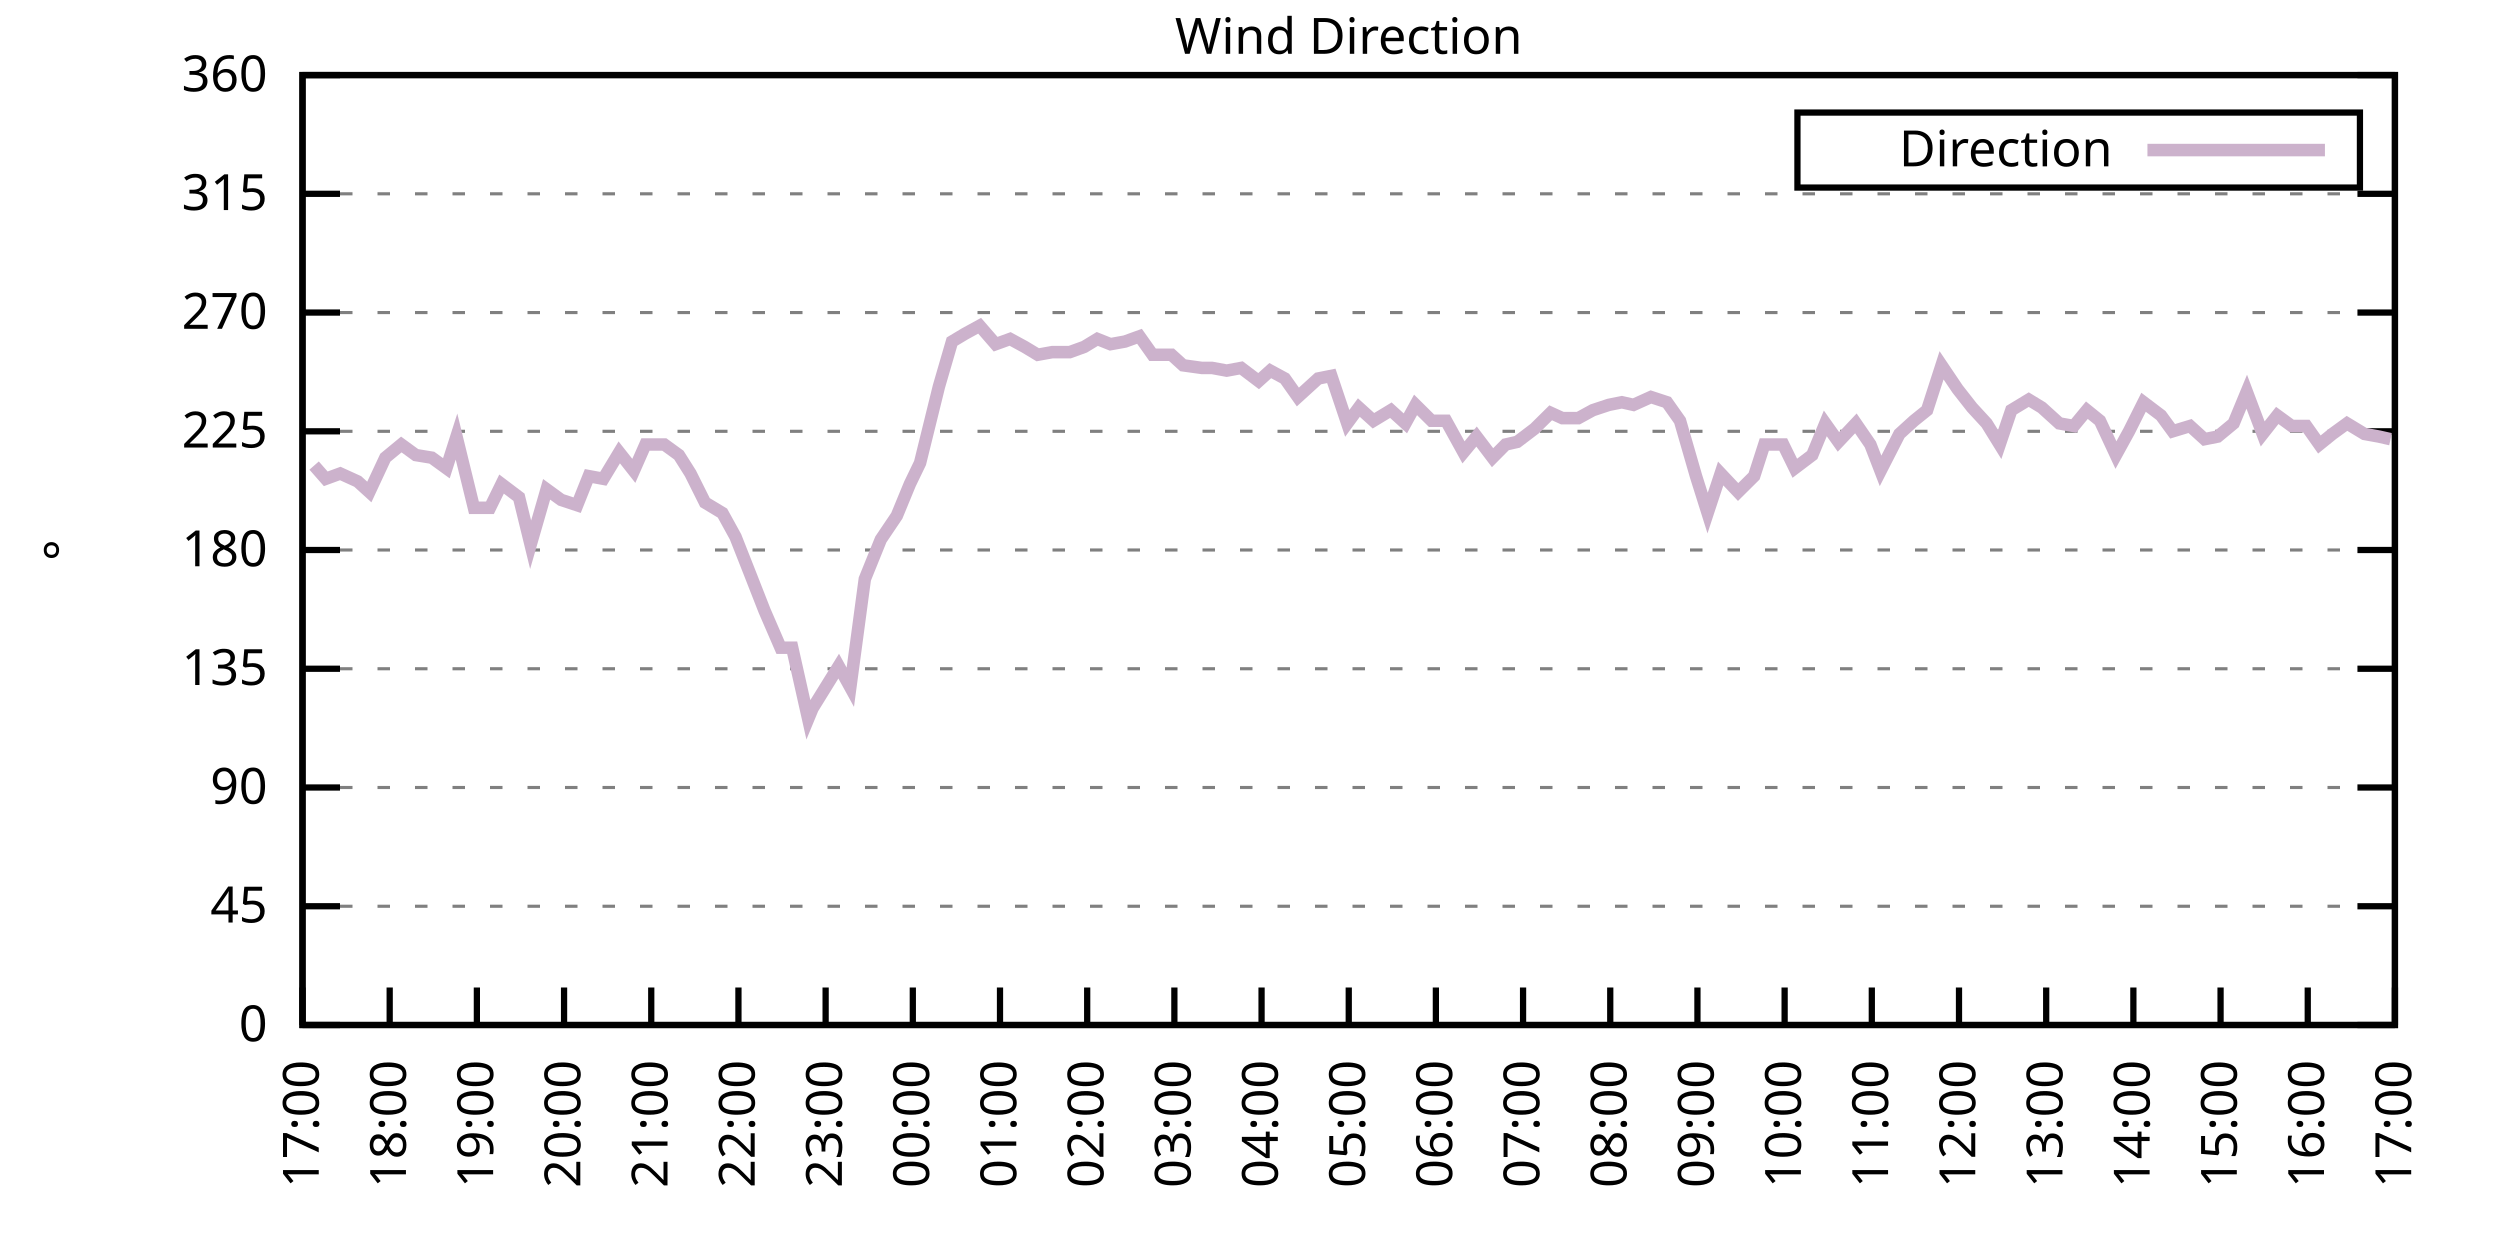
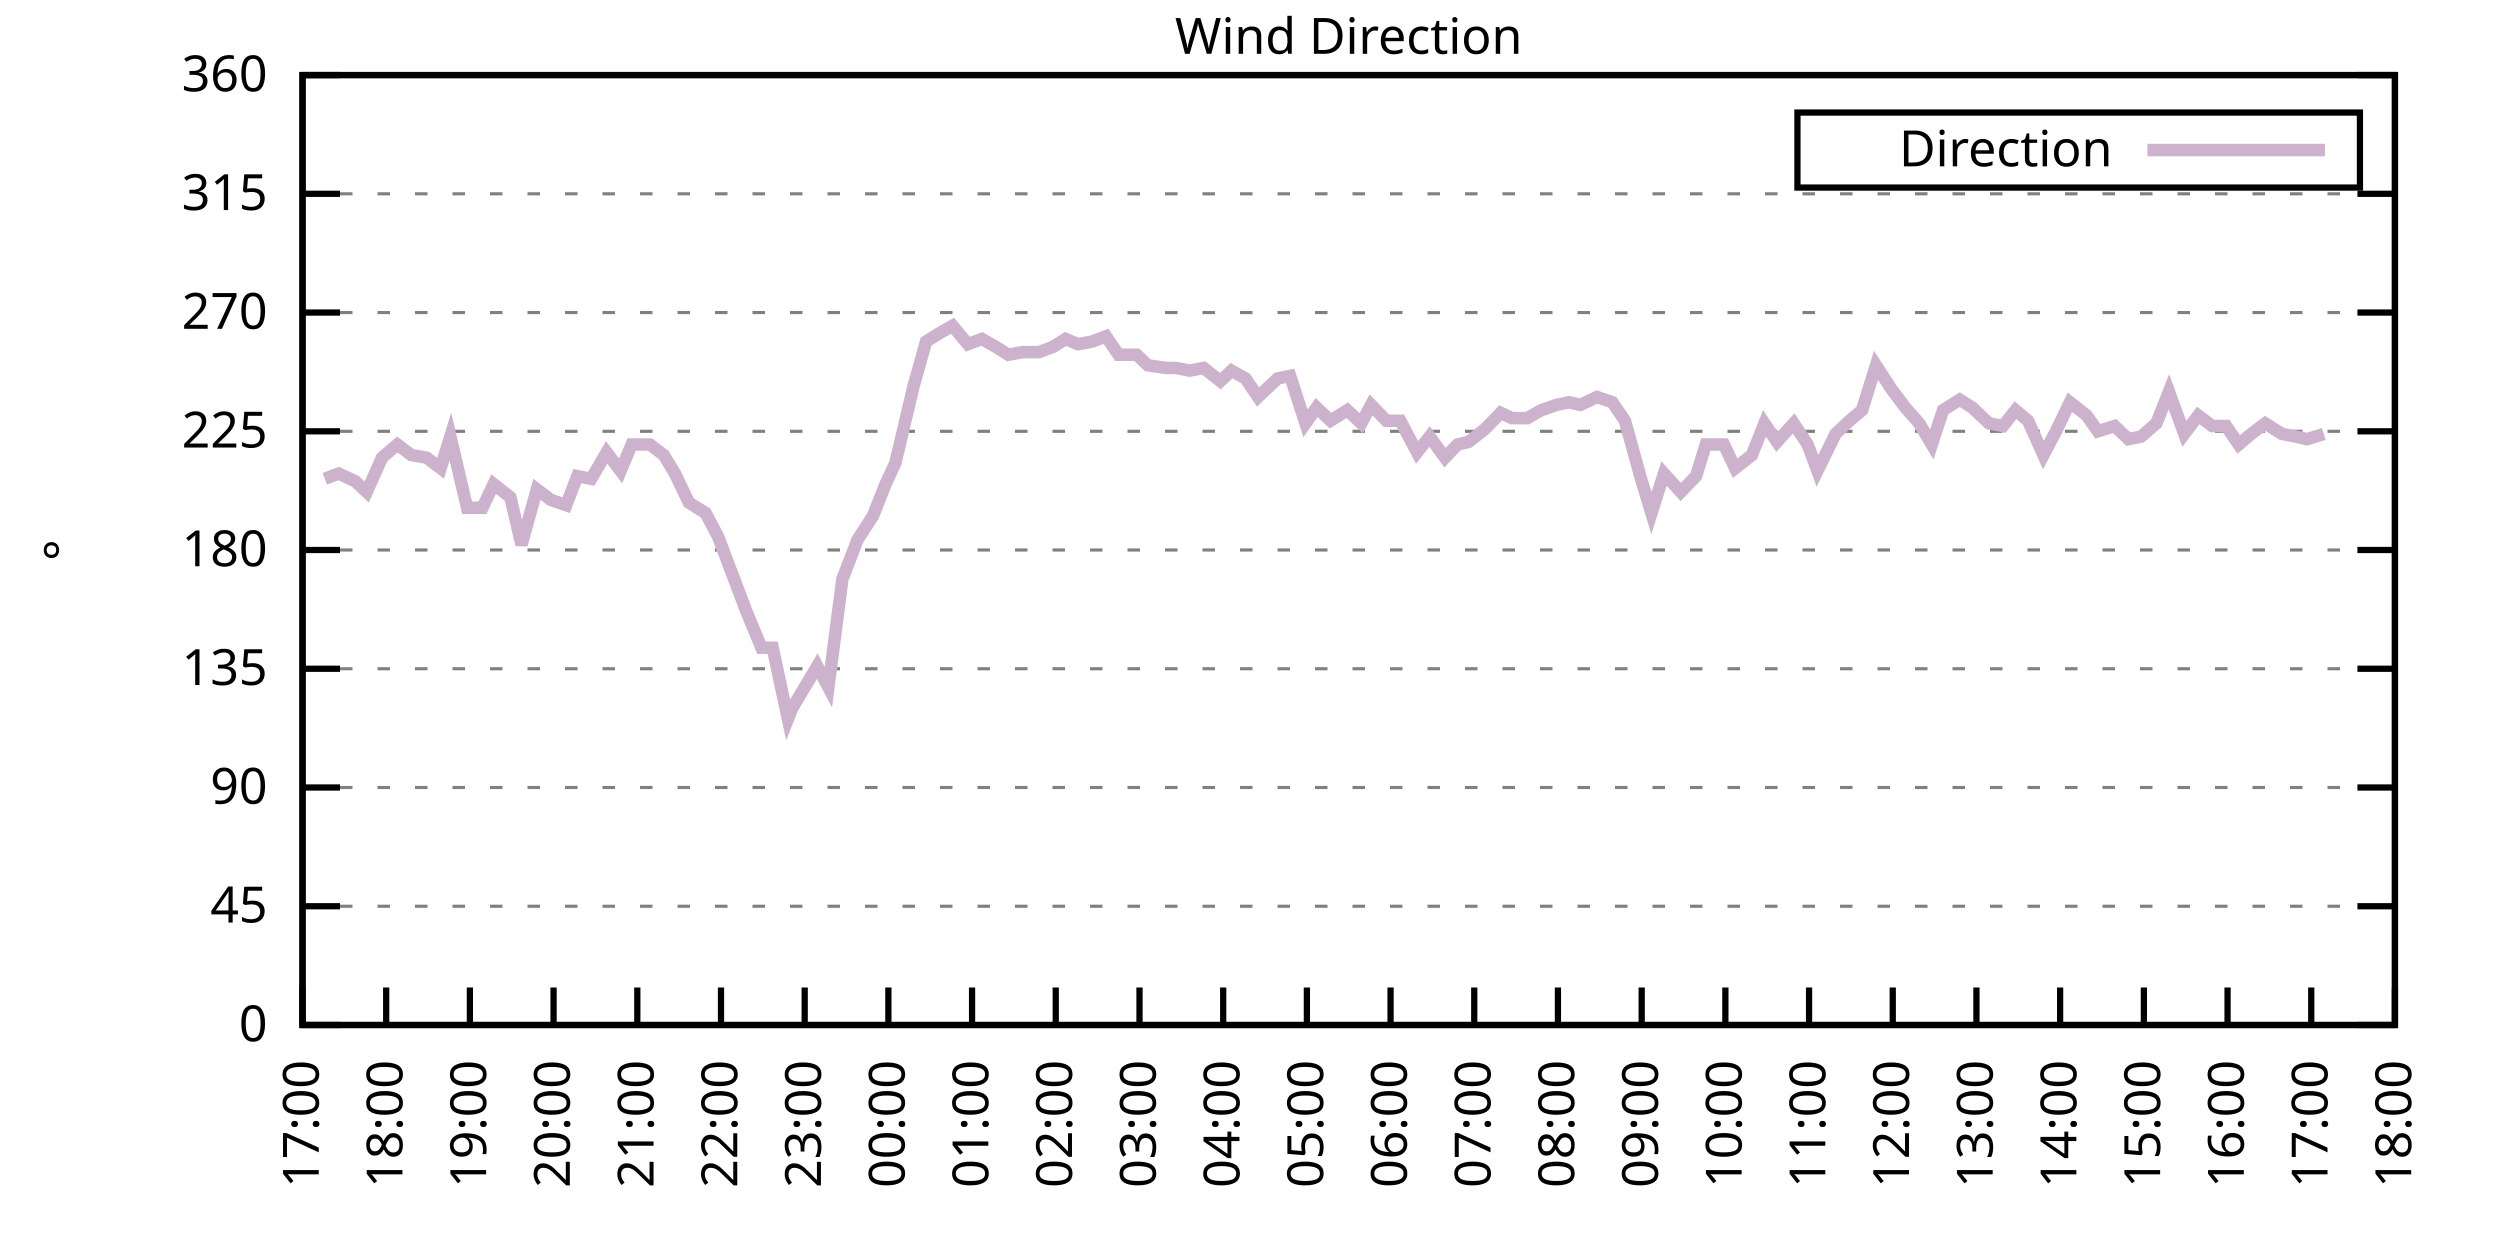
<svg xmlns="http://www.w3.org/2000/svg" xmlns:xlink="http://www.w3.org/1999/xlink" width="400" height="200" viewBox="0 0 400 200">
  <g id="gnuplot_canvas">
    <rect x="0" y="0" width="400" height="200" fill="none" />
    <defs>
      <circle id="gpDot" r="0.5" stroke-width="0.5" stroke="currentColor" />
      <path id="gpPt0" stroke-width="0.333" stroke="currentColor" d="M-1,0 h2 M0,-1 v2" />
      <path id="gpPt1" stroke-width="0.333" stroke="currentColor" d="M-1,-1 L1,1 M1,-1 L-1,1" />
      <path id="gpPt2" stroke-width="0.333" stroke="currentColor" d="M-1,0 L1,0 M0,-1 L0,1 M-1,-1 L1,1 M-1,1 L1,-1" />
      <rect id="gpPt3" stroke-width="0.333" stroke="currentColor" x="-1" y="-1" width="2" height="2" />
      <rect id="gpPt4" stroke-width="0.333" stroke="currentColor" fill="currentColor" x="-1" y="-1" width="2" height="2" />
      <circle id="gpPt5" stroke-width="0.333" stroke="currentColor" cx="0" cy="0" r="1" />
      <use xlink:href="#gpPt5" id="gpPt6" fill="currentColor" stroke="none" />
      <path id="gpPt7" stroke-width="0.333" stroke="currentColor" d="M0,-1.33 L-1.33,0.67 L1.33,0.67 z" />
      <use xlink:href="#gpPt7" id="gpPt8" fill="currentColor" stroke="none" />
      <use xlink:href="#gpPt7" id="gpPt9" stroke="currentColor" transform="rotate(180)" />
      <use xlink:href="#gpPt9" id="gpPt10" fill="currentColor" stroke="none" />
      <use xlink:href="#gpPt3" id="gpPt11" stroke="currentColor" transform="rotate(45)" />
      <use xlink:href="#gpPt11" id="gpPt12" fill="currentColor" stroke="none" />
      <path id="gpPt13" stroke-width="0.333" stroke="currentColor" d="M0,1.330 L1.265,0.411 L0.782,-1.067 L-0.782,-1.076 L-1.265,0.411 z" />
      <use xlink:href="#gpPt13" id="gpPt14" fill="currentColor" stroke="none" />
      <filter id="textbox" filterUnits="objectBoundingBox" x="0" y="0" height="1" width="1">
        <feFlood flood-color="white" flood-opacity="1" result="bgnd" />
        <feComposite in="SourceGraphic" in2="bgnd" operator="atop" />
      </filter>
      <filter id="greybox" filterUnits="objectBoundingBox" x="0" y="0" height="1" width="1">
        <feFlood flood-color="lightgrey" flood-opacity="1" result="grey" />
        <feComposite in="SourceGraphic" in2="grey" operator="atop" />
      </filter>
    </defs>
    <g fill="none" color="white" stroke="currentColor" stroke-width="1.00" stroke-linecap="butt" stroke-linejoin="miter">
</g>
    <g fill="none" color="black" stroke="currentColor" stroke-width="1.00" stroke-linecap="butt" stroke-linejoin="miter">
      <g stroke="none" shape-rendering="crispEdges">
        <polygon fill="rgb(255, 255, 255)" points="48.40,164.00 383.18,164.00 383.18,12.02 48.40,12.02 " />
      </g>
    </g>
    <g fill="none" color="black" stroke="currentColor" stroke-width="1.00" stroke-linecap="butt" stroke-linejoin="miter">
</g>
    <g fill="none" color="black" stroke="black" stroke-width="0.50" stroke-linecap="butt" stroke-linejoin="miter">
</g>
    <g fill="none" color="gray" stroke="currentColor" stroke-width="0.50" stroke-linecap="butt" stroke-linejoin="miter">
      <path stroke="gray" stroke-dasharray="2,4" class="gridline" d="M48.40,164.00 L383.19,164.00  " />
    </g>
    <g fill="none" color="gray" stroke="gray" stroke-width="1.00" stroke-linecap="butt" stroke-linejoin="miter">
</g>
    <g fill="none" color="black" stroke="currentColor" stroke-width="1.00" stroke-linecap="butt" stroke-linejoin="miter">
      <path stroke="black" d="M48.40,164.00 L54.40,164.00 M383.19,164.00 L377.19,164.00  " />
      <g transform="translate(42.80,166.60)" stroke="none" fill="black" font-family="Sans" font-size="8.00" text-anchor="end">
        <text>
          <tspan font-family="Sans"> 0</tspan>
        </text>
      </g>
    </g>
    <g fill="none" color="black" stroke="currentColor" stroke-width="1.00" stroke-linecap="butt" stroke-linejoin="miter">
</g>
    <g fill="none" color="black" stroke="black" stroke-width="0.50" stroke-linecap="butt" stroke-linejoin="miter">
</g>
    <g fill="none" color="gray" stroke="currentColor" stroke-width="0.50" stroke-linecap="butt" stroke-linejoin="miter">
      <path stroke="gray" stroke-dasharray="2,4" class="gridline" d="M48.40,145.00 L383.19,145.00  " />
    </g>
    <g fill="none" color="gray" stroke="gray" stroke-width="1.00" stroke-linecap="butt" stroke-linejoin="miter">
</g>
    <g fill="none" color="black" stroke="currentColor" stroke-width="1.00" stroke-linecap="butt" stroke-linejoin="miter">
      <path stroke="black" d="M48.40,145.00 L54.40,145.00 M383.19,145.00 L377.19,145.00  " />
      <g transform="translate(42.80,147.60)" stroke="none" fill="black" font-family="Sans" font-size="8.00" text-anchor="end">
        <text>
          <tspan font-family="Sans"> 45</tspan>
        </text>
      </g>
    </g>
    <g fill="none" color="black" stroke="currentColor" stroke-width="1.00" stroke-linecap="butt" stroke-linejoin="miter">
</g>
    <g fill="none" color="black" stroke="black" stroke-width="0.50" stroke-linecap="butt" stroke-linejoin="miter">
</g>
    <g fill="none" color="gray" stroke="currentColor" stroke-width="0.50" stroke-linecap="butt" stroke-linejoin="miter">
      <path stroke="gray" stroke-dasharray="2,4" class="gridline" d="M48.40,126.00 L383.19,126.00  " />
    </g>
    <g fill="none" color="gray" stroke="gray" stroke-width="1.00" stroke-linecap="butt" stroke-linejoin="miter">
</g>
    <g fill="none" color="black" stroke="currentColor" stroke-width="1.00" stroke-linecap="butt" stroke-linejoin="miter">
      <path stroke="black" d="M48.40,126.00 L54.40,126.00 M383.19,126.00 L377.19,126.00  " />
      <g transform="translate(42.80,128.60)" stroke="none" fill="black" font-family="Sans" font-size="8.00" text-anchor="end">
        <text>
          <tspan font-family="Sans"> 90</tspan>
        </text>
      </g>
    </g>
    <g fill="none" color="black" stroke="currentColor" stroke-width="1.00" stroke-linecap="butt" stroke-linejoin="miter">
</g>
    <g fill="none" color="black" stroke="black" stroke-width="0.50" stroke-linecap="butt" stroke-linejoin="miter">
</g>
    <g fill="none" color="gray" stroke="currentColor" stroke-width="0.50" stroke-linecap="butt" stroke-linejoin="miter">
      <path stroke="gray" stroke-dasharray="2,4" class="gridline" d="M48.40,107.00 L383.19,107.00  " />
    </g>
    <g fill="none" color="gray" stroke="gray" stroke-width="1.00" stroke-linecap="butt" stroke-linejoin="miter">
</g>
    <g fill="none" color="black" stroke="currentColor" stroke-width="1.00" stroke-linecap="butt" stroke-linejoin="miter">
      <path stroke="black" d="M48.40,107.00 L54.40,107.00 M383.19,107.00 L377.19,107.00  " />
      <g transform="translate(42.80,109.60)" stroke="none" fill="black" font-family="Sans" font-size="8.00" text-anchor="end">
        <text>
          <tspan font-family="Sans"> 135</tspan>
        </text>
      </g>
    </g>
    <g fill="none" color="black" stroke="currentColor" stroke-width="1.00" stroke-linecap="butt" stroke-linejoin="miter">
</g>
    <g fill="none" color="black" stroke="black" stroke-width="0.50" stroke-linecap="butt" stroke-linejoin="miter">
</g>
    <g fill="none" color="gray" stroke="currentColor" stroke-width="0.50" stroke-linecap="butt" stroke-linejoin="miter">
      <path stroke="gray" stroke-dasharray="2,4" class="gridline" d="M48.40,88.00 L383.19,88.00  " />
    </g>
    <g fill="none" color="gray" stroke="gray" stroke-width="1.00" stroke-linecap="butt" stroke-linejoin="miter">
</g>
    <g fill="none" color="black" stroke="currentColor" stroke-width="1.00" stroke-linecap="butt" stroke-linejoin="miter">
      <path stroke="black" d="M48.40,88.00 L54.40,88.00 M383.19,88.00 L377.19,88.00  " />
      <g transform="translate(42.80,90.60)" stroke="none" fill="black" font-family="Sans" font-size="8.00" text-anchor="end">
        <text>
          <tspan font-family="Sans"> 180</tspan>
        </text>
      </g>
    </g>
    <g fill="none" color="black" stroke="currentColor" stroke-width="1.00" stroke-linecap="butt" stroke-linejoin="miter">
</g>
    <g fill="none" color="black" stroke="black" stroke-width="0.50" stroke-linecap="butt" stroke-linejoin="miter">
</g>
    <g fill="none" color="gray" stroke="currentColor" stroke-width="0.50" stroke-linecap="butt" stroke-linejoin="miter">
      <path stroke="gray" stroke-dasharray="2,4" class="gridline" d="M48.40,69.01 L383.19,69.01  " />
    </g>
    <g fill="none" color="gray" stroke="gray" stroke-width="1.00" stroke-linecap="butt" stroke-linejoin="miter">
</g>
    <g fill="none" color="black" stroke="currentColor" stroke-width="1.00" stroke-linecap="butt" stroke-linejoin="miter">
      <path stroke="black" d="M48.40,69.01 L54.40,69.01 M383.19,69.01 L377.19,69.01  " />
      <g transform="translate(42.80,71.61)" stroke="none" fill="black" font-family="Sans" font-size="8.00" text-anchor="end">
        <text>
          <tspan font-family="Sans"> 225</tspan>
        </text>
      </g>
    </g>
    <g fill="none" color="black" stroke="currentColor" stroke-width="1.00" stroke-linecap="butt" stroke-linejoin="miter">
</g>
    <g fill="none" color="black" stroke="black" stroke-width="0.50" stroke-linecap="butt" stroke-linejoin="miter">
</g>
    <g fill="none" color="gray" stroke="currentColor" stroke-width="0.50" stroke-linecap="butt" stroke-linejoin="miter">
      <path stroke="gray" stroke-dasharray="2,4" class="gridline" d="M48.40,50.01 L383.19,50.01  " />
    </g>
    <g fill="none" color="gray" stroke="gray" stroke-width="1.00" stroke-linecap="butt" stroke-linejoin="miter">
</g>
    <g fill="none" color="black" stroke="currentColor" stroke-width="1.00" stroke-linecap="butt" stroke-linejoin="miter">
      <path stroke="black" d="M48.40,50.01 L54.40,50.01 M383.19,50.01 L377.19,50.01  " />
      <g transform="translate(42.80,52.61)" stroke="none" fill="black" font-family="Sans" font-size="8.00" text-anchor="end">
        <text>
          <tspan font-family="Sans"> 270</tspan>
        </text>
      </g>
    </g>
    <g fill="none" color="black" stroke="currentColor" stroke-width="1.00" stroke-linecap="butt" stroke-linejoin="miter">
</g>
    <g fill="none" color="black" stroke="black" stroke-width="0.50" stroke-linecap="butt" stroke-linejoin="miter">
</g>
    <g fill="none" color="gray" stroke="currentColor" stroke-width="0.50" stroke-linecap="butt" stroke-linejoin="miter">
      <path stroke="gray" stroke-dasharray="2,4" class="gridline" d="M48.40,31.01 L383.19,31.01  " />
    </g>
    <g fill="none" color="gray" stroke="gray" stroke-width="1.00" stroke-linecap="butt" stroke-linejoin="miter">
</g>
    <g fill="none" color="black" stroke="currentColor" stroke-width="1.00" stroke-linecap="butt" stroke-linejoin="miter">
      <path stroke="black" d="M48.40,31.01 L54.40,31.01 M383.19,31.01 L377.19,31.01  " />
      <g transform="translate(42.80,33.61)" stroke="none" fill="black" font-family="Sans" font-size="8.00" text-anchor="end">
        <text>
          <tspan font-family="Sans"> 315</tspan>
        </text>
      </g>
    </g>
    <g fill="none" color="black" stroke="currentColor" stroke-width="1.00" stroke-linecap="butt" stroke-linejoin="miter">
</g>
    <g fill="none" color="black" stroke="black" stroke-width="0.50" stroke-linecap="butt" stroke-linejoin="miter">
</g>
    <g fill="none" color="gray" stroke="currentColor" stroke-width="0.50" stroke-linecap="butt" stroke-linejoin="miter">
      <path stroke="gray" stroke-dasharray="2,4" class="gridline" d="M48.40,12.01 L383.19,12.01  " />
    </g>
    <g fill="none" color="gray" stroke="gray" stroke-width="1.00" stroke-linecap="butt" stroke-linejoin="miter">
</g>
    <g fill="none" color="black" stroke="currentColor" stroke-width="1.00" stroke-linecap="butt" stroke-linejoin="miter">
      <path stroke="black" d="M48.40,12.01 L54.40,12.01 M383.19,12.01 L377.19,12.01  " />
      <g transform="translate(42.80,14.61)" stroke="none" fill="black" font-family="Sans" font-size="8.00" text-anchor="end">
        <text>
          <tspan font-family="Sans"> 360</tspan>
        </text>
      </g>
    </g>
    <g fill="none" color="black" stroke="currentColor" stroke-width="1.00" stroke-linecap="butt" stroke-linejoin="miter">
      <path stroke="black" d="M48.40,164.00 L48.40,158.00  " />
      <g transform="translate(51.00,169.60) rotate(270.00)" stroke="none" fill="black" font-family="Sans" font-size="8.00" text-anchor="end">
        <text>
          <tspan font-family="Sans">17:00</tspan>
        </text>
      </g>
    </g>
    <g fill="none" color="black" stroke="currentColor" stroke-width="1.00" stroke-linecap="butt" stroke-linejoin="miter">
-       <path stroke="black" d="M62.35,164.00 L62.35,158.00  " />
-       <g transform="translate(64.95,169.60) rotate(270.00)" stroke="none" fill="black" font-family="Sans" font-size="8.00" text-anchor="end">
+       <path stroke="black" d="M61.79,164.00 L61.79,158.00  " />
+       <g transform="translate(64.39,169.60) rotate(270.00)" stroke="none" fill="black" font-family="Sans" font-size="8.00" text-anchor="end">
        <text>
          <tspan font-family="Sans">18:00</tspan>
        </text>
      </g>
    </g>
    <g fill="none" color="black" stroke="currentColor" stroke-width="1.00" stroke-linecap="butt" stroke-linejoin="miter">
-       <path stroke="black" d="M76.30,164.00 L76.30,158.00  " />
-       <g transform="translate(78.90,169.60) rotate(270.00)" stroke="none" fill="black" font-family="Sans" font-size="8.00" text-anchor="end">
+       <path stroke="black" d="M75.18,164.00 L75.18,158.00  " />
+       <g transform="translate(77.78,169.60) rotate(270.00)" stroke="none" fill="black" font-family="Sans" font-size="8.00" text-anchor="end">
        <text>
          <tspan font-family="Sans">19:00</tspan>
        </text>
      </g>
    </g>
    <g fill="none" color="black" stroke="currentColor" stroke-width="1.00" stroke-linecap="butt" stroke-linejoin="miter">
-       <path stroke="black" d="M90.25,164.00 L90.25,158.00  " />
-       <g transform="translate(92.85,169.60) rotate(270.00)" stroke="none" fill="black" font-family="Sans" font-size="8.00" text-anchor="end">
+       <path stroke="black" d="M88.57,164.00 L88.57,158.00  " />
+       <g transform="translate(91.17,169.60) rotate(270.00)" stroke="none" fill="black" font-family="Sans" font-size="8.00" text-anchor="end">
        <text>
          <tspan font-family="Sans">20:00</tspan>
        </text>
      </g>
    </g>
    <g fill="none" color="black" stroke="currentColor" stroke-width="1.00" stroke-linecap="butt" stroke-linejoin="miter">
-       <path stroke="black" d="M104.20,164.00 L104.20,158.00  " />
-       <g transform="translate(106.80,169.60) rotate(270.00)" stroke="none" fill="black" font-family="Sans" font-size="8.00" text-anchor="end">
+       <path stroke="black" d="M101.97,164.00 L101.97,158.00  " />
+       <g transform="translate(104.57,169.60) rotate(270.00)" stroke="none" fill="black" font-family="Sans" font-size="8.00" text-anchor="end">
        <text>
          <tspan font-family="Sans">21:00</tspan>
        </text>
      </g>
    </g>
    <g fill="none" color="black" stroke="currentColor" stroke-width="1.00" stroke-linecap="butt" stroke-linejoin="miter">
-       <path stroke="black" d="M118.15,164.00 L118.15,158.00  " />
-       <g transform="translate(120.75,169.60) rotate(270.00)" stroke="none" fill="black" font-family="Sans" font-size="8.00" text-anchor="end">
+       <path stroke="black" d="M115.36,164.00 L115.36,158.00  " />
+       <g transform="translate(117.96,169.60) rotate(270.00)" stroke="none" fill="black" font-family="Sans" font-size="8.00" text-anchor="end">
        <text>
          <tspan font-family="Sans">22:00</tspan>
        </text>
      </g>
    </g>
    <g fill="none" color="black" stroke="currentColor" stroke-width="1.00" stroke-linecap="butt" stroke-linejoin="miter">
-       <path stroke="black" d="M132.10,164.00 L132.10,158.00  " />
-       <g transform="translate(134.70,169.60) rotate(270.00)" stroke="none" fill="black" font-family="Sans" font-size="8.00" text-anchor="end">
+       <path stroke="black" d="M128.75,164.00 L128.75,158.00  " />
+       <g transform="translate(131.35,169.60) rotate(270.00)" stroke="none" fill="black" font-family="Sans" font-size="8.00" text-anchor="end">
        <text>
          <tspan font-family="Sans">23:00</tspan>
        </text>
      </g>
    </g>
    <g fill="none" color="black" stroke="currentColor" stroke-width="1.00" stroke-linecap="butt" stroke-linejoin="miter">
-       <path stroke="black" d="M146.05,164.00 L146.05,158.00  " />
-       <g transform="translate(148.65,169.60) rotate(270.00)" stroke="none" fill="black" font-family="Sans" font-size="8.00" text-anchor="end">
+       <path stroke="black" d="M142.14,164.00 L142.14,158.00  " />
+       <g transform="translate(144.74,169.60) rotate(270.00)" stroke="none" fill="black" font-family="Sans" font-size="8.00" text-anchor="end">
        <text>
          <tspan font-family="Sans">00:00</tspan>
        </text>
      </g>
    </g>
    <g fill="none" color="black" stroke="currentColor" stroke-width="1.00" stroke-linecap="butt" stroke-linejoin="miter">
-       <path stroke="black" d="M160.00,164.00 L160.00,158.00  " />
-       <g transform="translate(162.60,169.60) rotate(270.00)" stroke="none" fill="black" font-family="Sans" font-size="8.00" text-anchor="end">
+       <path stroke="black" d="M155.53,164.00 L155.53,158.00  " />
+       <g transform="translate(158.13,169.60) rotate(270.00)" stroke="none" fill="black" font-family="Sans" font-size="8.00" text-anchor="end">
        <text>
          <tspan font-family="Sans">01:00</tspan>
        </text>
      </g>
    </g>
    <g fill="none" color="black" stroke="currentColor" stroke-width="1.00" stroke-linecap="butt" stroke-linejoin="miter">
-       <path stroke="black" d="M173.95,164.00 L173.95,158.00  " />
-       <g transform="translate(176.55,169.60) rotate(270.00)" stroke="none" fill="black" font-family="Sans" font-size="8.00" text-anchor="end">
+       <path stroke="black" d="M168.92,164.00 L168.92,158.00  " />
+       <g transform="translate(171.52,169.60) rotate(270.00)" stroke="none" fill="black" font-family="Sans" font-size="8.00" text-anchor="end">
        <text>
          <tspan font-family="Sans">02:00</tspan>
        </text>
      </g>
    </g>
    <g fill="none" color="black" stroke="currentColor" stroke-width="1.00" stroke-linecap="butt" stroke-linejoin="miter">
-       <path stroke="black" d="M187.90,164.00 L187.90,158.00  " />
-       <g transform="translate(190.50,169.60) rotate(270.00)" stroke="none" fill="black" font-family="Sans" font-size="8.00" text-anchor="end">
+       <path stroke="black" d="M182.32,164.00 L182.32,158.00  " />
+       <g transform="translate(184.92,169.60) rotate(270.00)" stroke="none" fill="black" font-family="Sans" font-size="8.00" text-anchor="end">
        <text>
          <tspan font-family="Sans">03:00</tspan>
        </text>
      </g>
    </g>
    <g fill="none" color="black" stroke="currentColor" stroke-width="1.00" stroke-linecap="butt" stroke-linejoin="miter">
-       <path stroke="black" d="M201.85,164.00 L201.85,158.00  " />
-       <g transform="translate(204.45,169.60) rotate(270.00)" stroke="none" fill="black" font-family="Sans" font-size="8.00" text-anchor="end">
+       <path stroke="black" d="M195.71,164.00 L195.71,158.00  " />
+       <g transform="translate(198.31,169.60) rotate(270.00)" stroke="none" fill="black" font-family="Sans" font-size="8.00" text-anchor="end">
        <text>
          <tspan font-family="Sans">04:00</tspan>
        </text>
      </g>
    </g>
    <g fill="none" color="black" stroke="currentColor" stroke-width="1.00" stroke-linecap="butt" stroke-linejoin="miter">
-       <path stroke="black" d="M215.80,164.00 L215.80,158.00  " />
-       <g transform="translate(218.40,169.60) rotate(270.00)" stroke="none" fill="black" font-family="Sans" font-size="8.00" text-anchor="end">
+       <path stroke="black" d="M209.10,164.00 L209.10,158.00  " />
+       <g transform="translate(211.70,169.60) rotate(270.00)" stroke="none" fill="black" font-family="Sans" font-size="8.00" text-anchor="end">
        <text>
          <tspan font-family="Sans">05:00</tspan>
        </text>
      </g>
    </g>
    <g fill="none" color="black" stroke="currentColor" stroke-width="1.00" stroke-linecap="butt" stroke-linejoin="miter">
-       <path stroke="black" d="M229.74,164.00 L229.74,158.00  " />
-       <g transform="translate(232.34,169.60) rotate(270.00)" stroke="none" fill="black" font-family="Sans" font-size="8.00" text-anchor="end">
+       <path stroke="black" d="M222.49,164.00 L222.49,158.00  " />
+       <g transform="translate(225.09,169.60) rotate(270.00)" stroke="none" fill="black" font-family="Sans" font-size="8.00" text-anchor="end">
        <text>
          <tspan font-family="Sans">06:00</tspan>
        </text>
      </g>
    </g>
    <g fill="none" color="black" stroke="currentColor" stroke-width="1.00" stroke-linecap="butt" stroke-linejoin="miter">
-       <path stroke="black" d="M243.69,164.00 L243.69,158.00  " />
-       <g transform="translate(246.29,169.60) rotate(270.00)" stroke="none" fill="black" font-family="Sans" font-size="8.00" text-anchor="end">
+       <path stroke="black" d="M235.88,164.00 L235.88,158.00  " />
+       <g transform="translate(238.48,169.60) rotate(270.00)" stroke="none" fill="black" font-family="Sans" font-size="8.00" text-anchor="end">
        <text>
          <tspan font-family="Sans">07:00</tspan>
        </text>
      </g>
    </g>
    <g fill="none" color="black" stroke="currentColor" stroke-width="1.00" stroke-linecap="butt" stroke-linejoin="miter">
-       <path stroke="black" d="M257.64,164.00 L257.64,158.00  " />
-       <g transform="translate(260.24,169.60) rotate(270.00)" stroke="none" fill="black" font-family="Sans" font-size="8.00" text-anchor="end">
+       <path stroke="black" d="M249.27,164.00 L249.27,158.00  " />
+       <g transform="translate(251.87,169.60) rotate(270.00)" stroke="none" fill="black" font-family="Sans" font-size="8.00" text-anchor="end">
        <text>
          <tspan font-family="Sans">08:00</tspan>
        </text>
      </g>
    </g>
    <g fill="none" color="black" stroke="currentColor" stroke-width="1.00" stroke-linecap="butt" stroke-linejoin="miter">
-       <path stroke="black" d="M271.59,164.00 L271.59,158.00  " />
-       <g transform="translate(274.19,169.60) rotate(270.00)" stroke="none" fill="black" font-family="Sans" font-size="8.00" text-anchor="end">
+       <path stroke="black" d="M262.67,164.00 L262.67,158.00  " />
+       <g transform="translate(265.27,169.60) rotate(270.00)" stroke="none" fill="black" font-family="Sans" font-size="8.00" text-anchor="end">
        <text>
          <tspan font-family="Sans">09:00</tspan>
        </text>
      </g>
    </g>
    <g fill="none" color="black" stroke="currentColor" stroke-width="1.00" stroke-linecap="butt" stroke-linejoin="miter">
-       <path stroke="black" d="M285.54,164.00 L285.54,158.00  " />
-       <g transform="translate(288.14,169.60) rotate(270.00)" stroke="none" fill="black" font-family="Sans" font-size="8.00" text-anchor="end">
+       <path stroke="black" d="M276.06,164.00 L276.06,158.00  " />
+       <g transform="translate(278.66,169.60) rotate(270.00)" stroke="none" fill="black" font-family="Sans" font-size="8.00" text-anchor="end">
        <text>
          <tspan font-family="Sans">10:00</tspan>
        </text>
      </g>
    </g>
    <g fill="none" color="black" stroke="currentColor" stroke-width="1.00" stroke-linecap="butt" stroke-linejoin="miter">
-       <path stroke="black" d="M299.49,164.00 L299.49,158.00  " />
-       <g transform="translate(302.09,169.60) rotate(270.00)" stroke="none" fill="black" font-family="Sans" font-size="8.00" text-anchor="end">
+       <path stroke="black" d="M289.45,164.00 L289.45,158.00  " />
+       <g transform="translate(292.05,169.60) rotate(270.00)" stroke="none" fill="black" font-family="Sans" font-size="8.00" text-anchor="end">
        <text>
          <tspan font-family="Sans">11:00</tspan>
        </text>
      </g>
    </g>
    <g fill="none" color="black" stroke="currentColor" stroke-width="1.00" stroke-linecap="butt" stroke-linejoin="miter">
-       <path stroke="black" d="M313.44,164.00 L313.44,158.00  " />
-       <g transform="translate(316.04,169.60) rotate(270.00)" stroke="none" fill="black" font-family="Sans" font-size="8.00" text-anchor="end">
+       <path stroke="black" d="M302.84,164.00 L302.84,158.00  " />
+       <g transform="translate(305.44,169.60) rotate(270.00)" stroke="none" fill="black" font-family="Sans" font-size="8.00" text-anchor="end">
        <text>
          <tspan font-family="Sans">12:00</tspan>
        </text>
      </g>
    </g>
    <g fill="none" color="black" stroke="currentColor" stroke-width="1.00" stroke-linecap="butt" stroke-linejoin="miter">
-       <path stroke="black" d="M327.39,164.00 L327.39,158.00  " />
-       <g transform="translate(329.99,169.60) rotate(270.00)" stroke="none" fill="black" font-family="Sans" font-size="8.00" text-anchor="end">
+       <path stroke="black" d="M316.23,164.00 L316.23,158.00  " />
+       <g transform="translate(318.83,169.60) rotate(270.00)" stroke="none" fill="black" font-family="Sans" font-size="8.00" text-anchor="end">
        <text>
          <tspan font-family="Sans">13:00</tspan>
        </text>
      </g>
    </g>
    <g fill="none" color="black" stroke="currentColor" stroke-width="1.00" stroke-linecap="butt" stroke-linejoin="miter">
-       <path stroke="black" d="M341.34,164.00 L341.34,158.00  " />
-       <g transform="translate(343.94,169.60) rotate(270.00)" stroke="none" fill="black" font-family="Sans" font-size="8.00" text-anchor="end">
+       <path stroke="black" d="M329.62,164.00 L329.62,158.00  " />
+       <g transform="translate(332.22,169.60) rotate(270.00)" stroke="none" fill="black" font-family="Sans" font-size="8.00" text-anchor="end">
        <text>
          <tspan font-family="Sans">14:00</tspan>
        </text>
      </g>
    </g>
    <g fill="none" color="black" stroke="currentColor" stroke-width="1.00" stroke-linecap="butt" stroke-linejoin="miter">
-       <path stroke="black" d="M355.29,164.00 L355.29,158.00  " />
-       <g transform="translate(357.89,169.60) rotate(270.00)" stroke="none" fill="black" font-family="Sans" font-size="8.00" text-anchor="end">
+       <path stroke="black" d="M343.02,164.00 L343.02,158.00  " />
+       <g transform="translate(345.62,169.60) rotate(270.00)" stroke="none" fill="black" font-family="Sans" font-size="8.00" text-anchor="end">
        <text>
          <tspan font-family="Sans">15:00</tspan>
        </text>
      </g>
    </g>
    <g fill="none" color="black" stroke="currentColor" stroke-width="1.00" stroke-linecap="butt" stroke-linejoin="miter">
-       <path stroke="black" d="M369.24,164.00 L369.24,158.00  " />
-       <g transform="translate(371.84,169.60) rotate(270.00)" stroke="none" fill="black" font-family="Sans" font-size="8.00" text-anchor="end">
+       <path stroke="black" d="M356.41,164.00 L356.41,158.00  " />
+       <g transform="translate(359.01,169.60) rotate(270.00)" stroke="none" fill="black" font-family="Sans" font-size="8.00" text-anchor="end">
        <text>
          <tspan font-family="Sans">16:00</tspan>
+         </text>
+       </g>
+     </g>
+     <g fill="none" color="black" stroke="currentColor" stroke-width="1.00" stroke-linecap="butt" stroke-linejoin="miter">
+       <path stroke="black" d="M369.80,164.00 L369.80,158.00  " />
+       <g transform="translate(372.40,169.60) rotate(270.00)" stroke="none" fill="black" font-family="Sans" font-size="8.00" text-anchor="end">
+         <text>
+           <tspan font-family="Sans">17:00</tspan>
        </text>
      </g>
    </g>
    <g fill="none" color="black" stroke="currentColor" stroke-width="1.00" stroke-linecap="butt" stroke-linejoin="miter">
      <path stroke="black" d="M383.19,164.00 L383.19,158.00  " />
      <g transform="translate(385.79,169.60) rotate(270.00)" stroke="none" fill="black" font-family="Sans" font-size="8.00" text-anchor="end">
        <text>
-           <tspan font-family="Sans">17:00</tspan>
+           <tspan font-family="Sans">18:00</tspan>
        </text>
      </g>
    </g>
    <g fill="none" color="black" stroke="currentColor" stroke-width="1.00" stroke-linecap="butt" stroke-linejoin="miter">
</g>
    <g fill="none" color="black" stroke="currentColor" stroke-width="1.00" stroke-linecap="butt" stroke-linejoin="miter">
      <path stroke="black" d="M48.40,12.01 L48.40,164.00 L383.19,164.00 L383.19,12.01 L48.40,12.01 Z  " />
    </g>
    <g fill="none" color="black" stroke="currentColor" stroke-width="1.00" stroke-linecap="butt" stroke-linejoin="miter">
</g>
    <g fill="none" color="black" stroke="currentColor" stroke-width="1.00" stroke-linecap="butt" stroke-linejoin="miter">
      <path stroke="black" d="M287.59,30.01 L287.59,18.01 L377.59,18.01 L377.59,30.01 L287.59,30.01 Z  " />
    </g>
    <g id="Wind_direction_plot_1">
      <g fill="none" color="white" stroke="black" stroke-width="2.00" stroke-linecap="butt" stroke-linejoin="miter">
</g>
      <g fill="none" color="black" stroke="currentColor" stroke-width="2.00" stroke-linecap="butt" stroke-linejoin="miter">
        <g transform="translate(337.99,26.61)" stroke="none" fill="black" font-family="Sans" font-size="8.00" text-anchor="end">
          <text>
            <tspan font-family="Sans">Direction</tspan>
          </text>
        </g>
      </g>
      <g fill="none" color="black" stroke="currentColor" stroke-width="2.00" stroke-linecap="butt" stroke-linejoin="miter">
-         <path stroke="rgb(204, 178, 204)" d="M343.59,24.01 L371.99,24.01 M50.26,74.49 L52.12,76.61 L54.44,75.76 L57.23,77.03 L59.09,78.72 L61.65,73.23   L64.21,71.12 L66.53,72.81 L69.09,73.23 L71.42,74.92 L73.04,69.85 L75.83,81.25 L78.39,81.25 L80.25,77.45   L83.04,79.56 L84.90,87.16 L87.46,78.29 L89.78,79.98 L92.34,80.83 L94.20,76.18 L96.53,76.61 L99.08,72.38   L101.41,75.34 L103.27,71.12 L106.29,71.12 L108.62,72.81 L110.48,75.76 L112.80,80.41 L115.59,82.09 L117.68,85.89   L120.01,91.80 L122.33,97.72 L124.89,103.63 L126.75,103.63 L129.31,115.03 L130.01,113.34 L134.19,106.58 L136.05,109.96   L138.37,92.65 L140.93,86.32 L143.49,82.52 L145.58,77.45 L147.21,74.07 L150.23,61.83 L152.32,54.65 L154.42,53.39   L156.74,52.12 L159.30,55.07 L161.62,54.23 L163.95,55.50 L166.04,56.76 L168.37,56.34 L171.16,56.34 L173.48,55.50   L175.57,54.23 L177.67,55.07 L179.99,54.65 L182.32,53.81 L184.41,56.76 L187.43,56.76 L189.29,58.45 L192.31,58.87   L193.94,58.87 L196.27,59.30 L198.59,58.87 L201.38,60.98 L203.24,59.30 L205.57,60.56 L207.66,63.52 L210.91,60.56   L213.01,60.14 L215.56,67.74 L217.42,65.21 L219.75,67.32 L222.54,65.63 L224.86,67.74 L226.49,64.78 L229.05,67.32   L231.37,67.32 L234.16,72.38 L236.25,69.85 L238.81,73.23 L240.90,71.12 L242.76,70.70 L245.55,68.58 L248.11,66.05   L249.97,66.90 L252.53,66.90 L254.85,65.63 L257.41,64.78 L259.50,64.36 L261.36,64.78 L264.15,63.52 L266.71,64.36   L268.80,67.32 L271.36,76.18 L273.22,82.09 L275.31,75.76 L278.10,78.72 L280.66,76.18 L282.29,71.12 L285.31,71.12   L287.17,74.92 L289.96,72.81 L292.05,67.74 L294.15,70.70 L296.94,67.74 L299.26,71.12 L300.89,75.34 L303.91,69.43   L306.23,67.32 L308.33,65.63 L310.65,58.45 L313.21,62.25 L315.53,65.21 L317.86,67.74 L319.95,71.12 L321.81,65.63   L324.60,63.94 L326.69,65.21 L329.48,67.74 L331.81,68.16 L333.90,65.63 L335.99,67.32 L338.55,72.81 L340.64,69.01   L342.97,64.36 L345.76,66.47 L347.62,69.01 L350.41,68.16 L352.73,70.27 L354.83,69.85 L357.38,67.74 L359.48,62.67   L362.03,69.43 L364.36,66.47 L366.68,68.16 L369.01,68.16 L371.10,71.12 L373.19,69.43 L375.52,67.74 L378.31,69.43   L380.63,69.85 L382.49,70.27  " />
+         <path stroke="rgb(204, 178, 204)" d="M343.59,24.01 L371.99,24.01 M51.97,76.61 L54.20,75.76 L56.88,77.03 L58.67,78.72 L61.12,73.23 L63.58,71.12   L65.81,72.81 L68.26,73.23 L70.50,74.92 L72.06,69.85 L74.74,81.25 L77.19,81.25 L78.98,77.45 L81.66,79.56   L83.44,87.16 L85.90,78.29 L88.13,79.98 L90.58,80.83 L92.37,76.18 L94.60,76.61 L97.06,72.38 L99.29,75.34   L101.07,71.12 L103.98,71.12 L106.21,72.81 L107.99,75.76 L110.22,80.41 L112.90,82.09 L114.91,85.89 L117.14,91.80   L119.38,97.72 L121.83,103.63 L123.62,103.63 L126.07,115.03 L126.74,113.34 L130.76,106.58 L132.54,109.96 L134.78,92.65   L137.23,86.32 L139.69,82.52 L141.69,77.45 L143.26,74.07 L146.16,61.83 L148.17,54.65 L150.18,53.39 L152.41,52.12   L154.86,55.07 L157.10,54.23 L159.33,55.50 L161.34,56.76 L163.57,56.34 L166.25,56.34 L168.48,55.50 L170.49,54.23   L172.50,55.07 L174.73,54.65 L176.96,53.81 L178.97,56.76 L181.87,56.76 L183.66,58.45 L186.56,58.87 L188.12,58.87   L190.35,59.30 L192.58,58.87 L195.26,60.98 L197.05,59.30 L199.28,60.56 L201.29,63.52 L204.41,60.56 L206.42,60.14   L208.88,67.74 L210.66,65.21 L212.89,67.32 L215.57,65.63 L217.80,67.74 L219.37,64.78 L221.82,67.32 L224.05,67.32   L226.73,72.38 L228.74,69.85 L231.20,73.23 L233.20,71.12 L234.99,70.70 L237.67,68.58 L240.12,66.05 L241.91,66.90   L244.36,66.90 L246.60,65.63 L249.05,64.78 L251.06,64.36 L252.85,64.78 L255.52,63.52 L257.98,64.36 L259.99,67.32   L262.44,76.18 L264.23,82.09 L266.24,75.76 L268.92,78.72 L271.37,76.18 L272.93,71.12 L275.83,71.12 L277.62,74.92   L280.30,72.81 L282.31,67.74 L284.32,70.70 L286.99,67.74 L289.23,71.12 L290.79,75.34 L293.69,69.43 L295.92,67.32   L297.93,65.63 L300.16,58.45 L302.62,62.25 L304.85,65.21 L307.08,67.74 L309.09,71.12 L310.88,65.63 L313.55,63.94   L315.56,65.21 L318.24,67.74 L320.47,68.16 L322.48,65.63 L324.49,67.32 L326.95,72.81 L328.95,69.01 L331.19,64.36   L333.86,66.47 L335.65,69.01 L338.33,68.16 L340.56,70.27 L342.57,69.85 L345.02,67.74 L347.03,62.67 L349.49,69.43   L351.72,66.47 L353.95,68.16 L356.18,68.16 L358.19,71.12 L360.20,69.43 L362.43,67.74 L365.11,69.43 L367.34,69.85   L369.13,70.27 L371.81,69.43  " />
      </g>
    </g>
    <g fill="none" color="black" stroke="currentColor" stroke-width="2.00" stroke-linecap="butt" stroke-linejoin="miter">
</g>
    <g fill="none" color="black" stroke="black" stroke-width="1.00" stroke-linecap="butt" stroke-linejoin="miter">
</g>
    <g fill="none" color="black" stroke="currentColor" stroke-width="1.00" stroke-linecap="butt" stroke-linejoin="miter">
      <path stroke="black" d="M48.40,12.01 L48.40,164.00 L383.19,164.00 L383.19,12.01 L48.40,12.01 Z  " />
      <g transform="translate(12.80,88.01) rotate(270.00)" stroke="none" fill="black" font-family="Sans" font-size="8.00" text-anchor="middle">
        <text>
          <tspan font-family="Sans">°</tspan>
        </text>
      </g>
    </g>
    <g fill="none" color="black" stroke="currentColor" stroke-width="1.00" stroke-linecap="butt" stroke-linejoin="miter">
</g>
    <g fill="none" color="black" stroke="currentColor" stroke-width="1.00" stroke-linecap="butt" stroke-linejoin="miter">
      <g transform="translate(215.79,8.61)" stroke="none" fill="black" font-family="Sans" font-size="8.00" text-anchor="middle">
        <text>
          <tspan font-family="Sans">Wind Direction</tspan>
        </text>
      </g>
    </g>
    <g fill="none" color="black" stroke="currentColor" stroke-width="1.00" stroke-linecap="butt" stroke-linejoin="miter">
</g>
  </g>
</svg>
